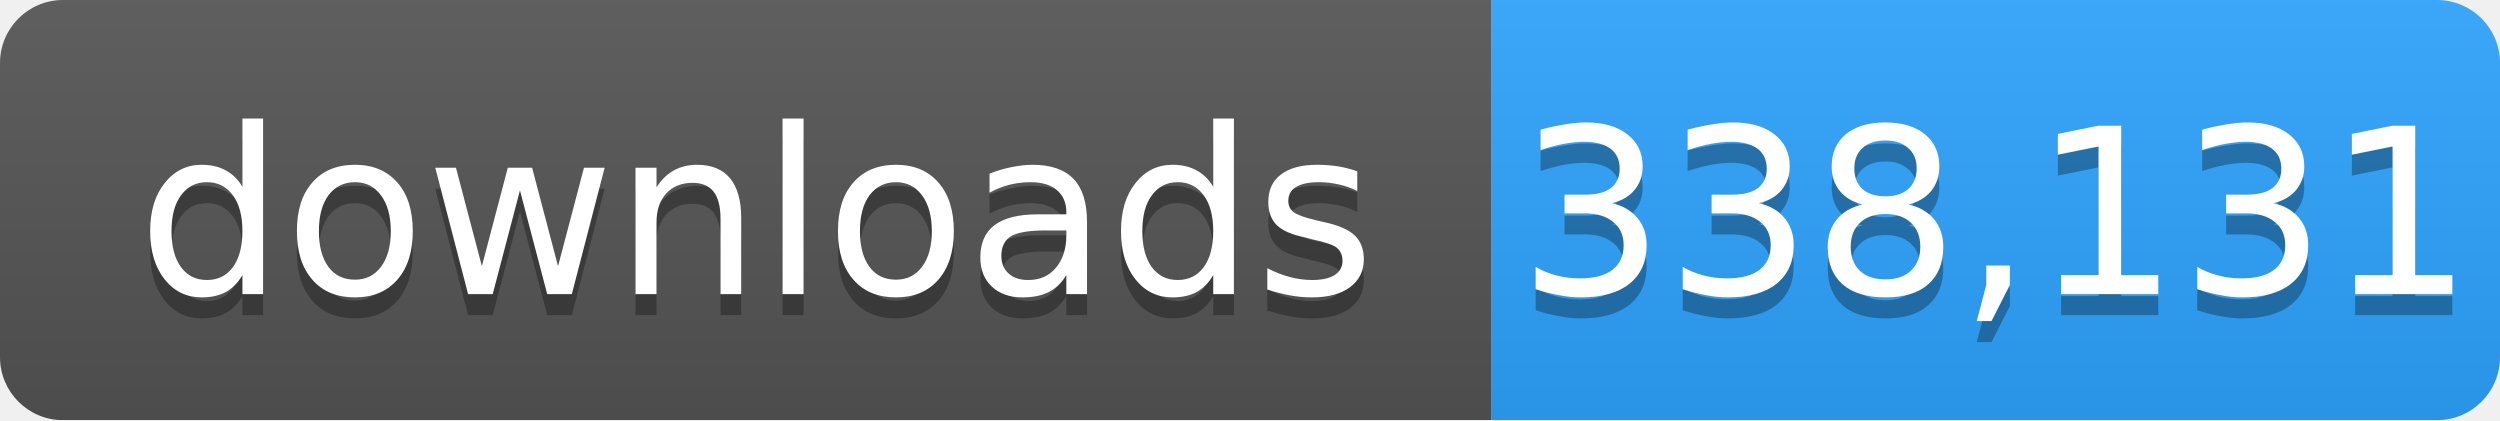
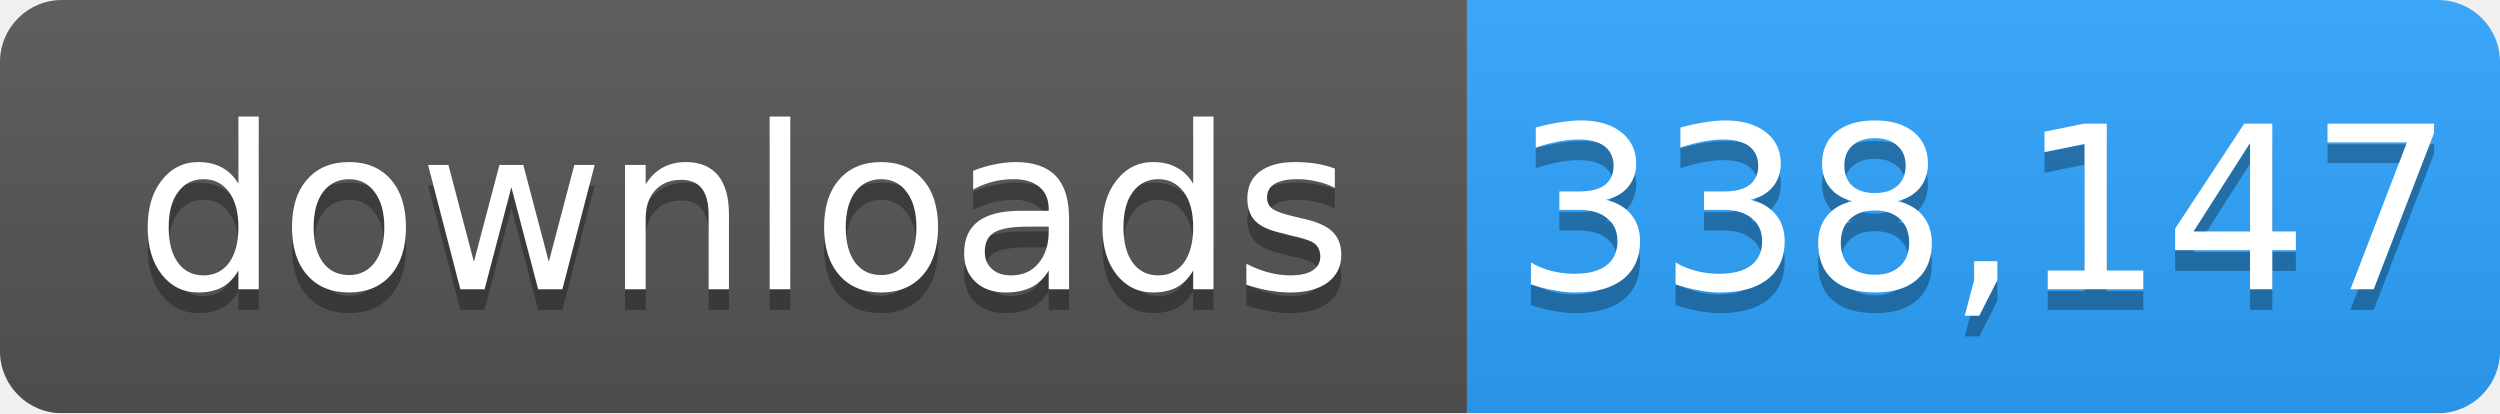
- <svg xmlns="http://www.w3.org/2000/svg" width="119" height="20" role="img" aria-label="downloads: 338,131">
+ <svg xmlns="http://www.w3.org/2000/svg" width="121" height="20" role="img" aria-label="downloads: 338,147">
  <linearGradient id="s" x2="0" y2="100%">
    <stop offset="0" stop-color="#bbb" stop-opacity=".1" />
    <stop offset="1" stop-opacity=".1" />
  </linearGradient>
  <mask id="m">
-     <rect width="119" height="20" rx="3" fill="#fff" />
+     <rect width="121" height="20" rx="3" fill="#fff" />
  </mask>
  <g mask="url(#m)">
    <rect width="71" height="20" fill="#555" />
-     <rect x="71" width="48" height="20" fill="#2ea4ff" />
-     <rect width="119" height="20" fill="url(#s)" />
+     <rect x="71" width="50" height="20" fill="#2ea4ff" />
+     <rect width="121" height="20" fill="url(#s)" />
  </g>
  <g fill="#fff" text-anchor="middle" font-family="Verdana,Geneva,DejaVu Sans,sans-serif" font-size="11">
    <text x="36" y="15" fill="#010101" fill-opacity=".3">downloads</text>
    <text x="36" y="14">downloads</text>
-     <text x="95" y="15" fill="#010101" fill-opacity=".3">338,131</text>
-     <text x="95" y="14">338,131</text>
+     <text x="96" y="15" fill="#010101" fill-opacity=".3">338,147</text>
+     <text x="96" y="14">338,147</text>
  </g>
</svg>
